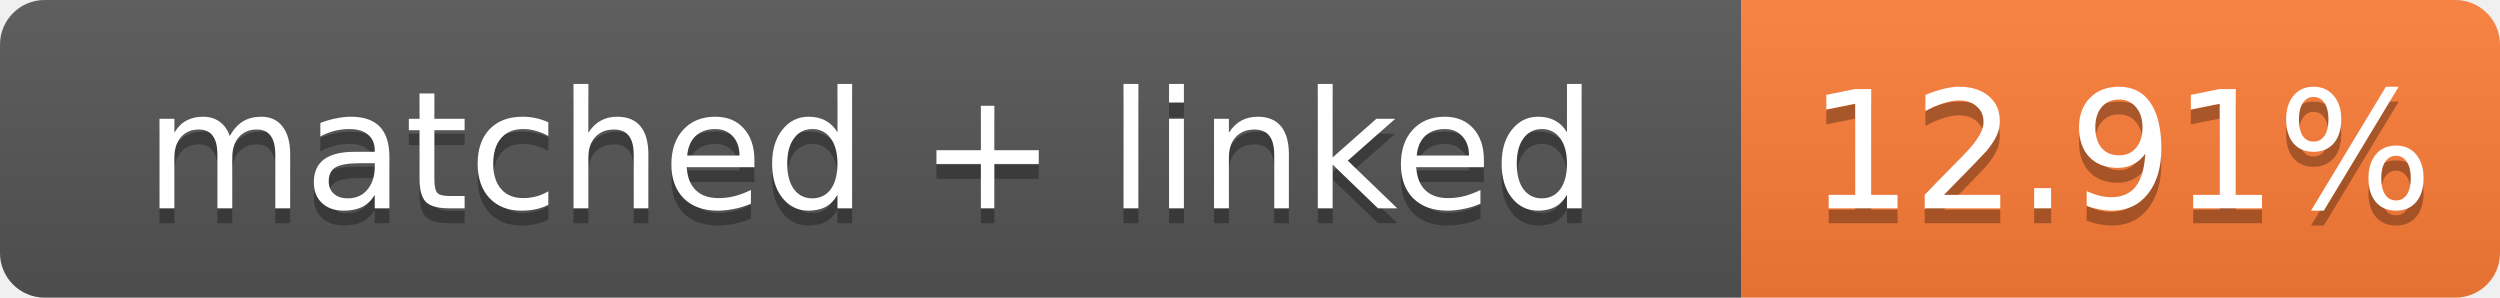
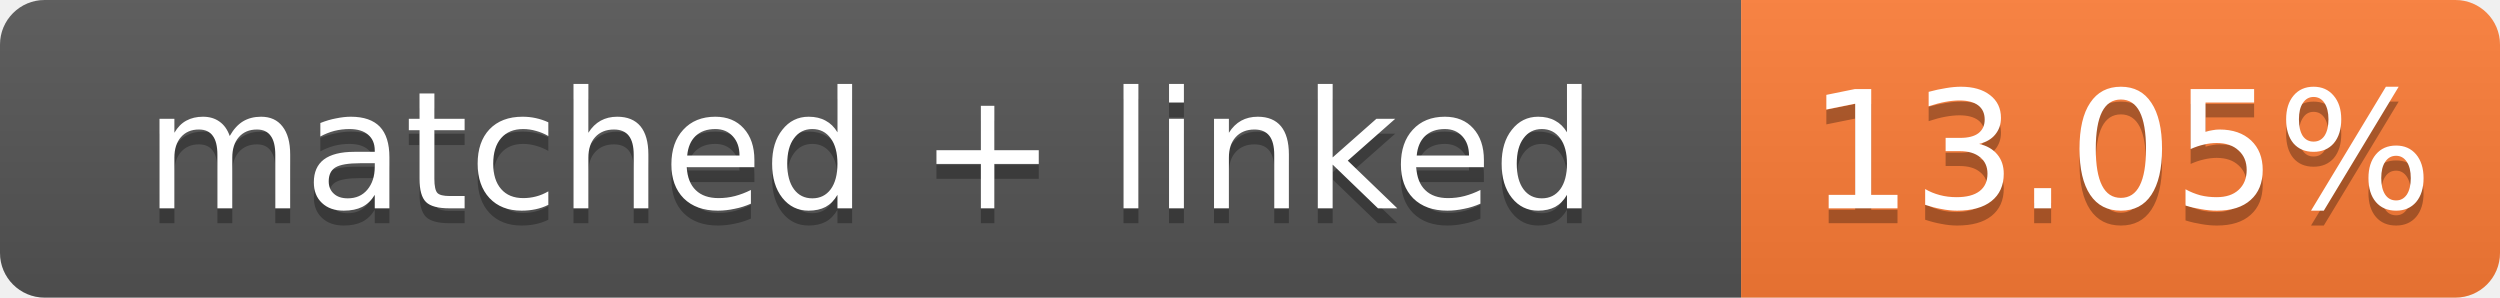
- <svg xmlns="http://www.w3.org/2000/svg" width="168" height="20" role="img" aria-label="matched + linked: 12.91%">
+ <svg xmlns="http://www.w3.org/2000/svg" width="168" height="20" role="img" aria-label="matched + linked: 13.05%">
  <linearGradient id="s" x2="0" y2="100%">
    <stop offset="0" stop-color="#bbb" stop-opacity=".1" />
    <stop offset="1" stop-opacity=".1" />
  </linearGradient>
  <clipPath id="r">
    <rect width="168" height="20" rx="3" fill="#fff" />
  </clipPath>
  <g clip-path="url(#r)">
    <rect width="117" height="20" fill="#555" />
    <rect x="117" width="51" height="20" fill="#fe7d37" />
    <rect width="168" height="20" fill="url(#s)" />
  </g>
  <g fill="#fff" text-anchor="middle" font-family="Verdana,Geneva,DejaVu Sans,sans-serif" font-size="11">
    <text x="58.5" y="15" fill="#010101" fill-opacity=".3">matched + linked</text>
    <text x="58.5" y="14">matched + linked</text>
-     <text x="142.5" y="15" fill="#010101" fill-opacity=".3">12.91%</text>
-     <text x="142.5" y="14">12.91%</text>
+     <text x="142.5" y="15" fill="#010101" fill-opacity=".3">13.05%</text>
+     <text x="142.5" y="14">13.05%</text>
  </g>
</svg>
